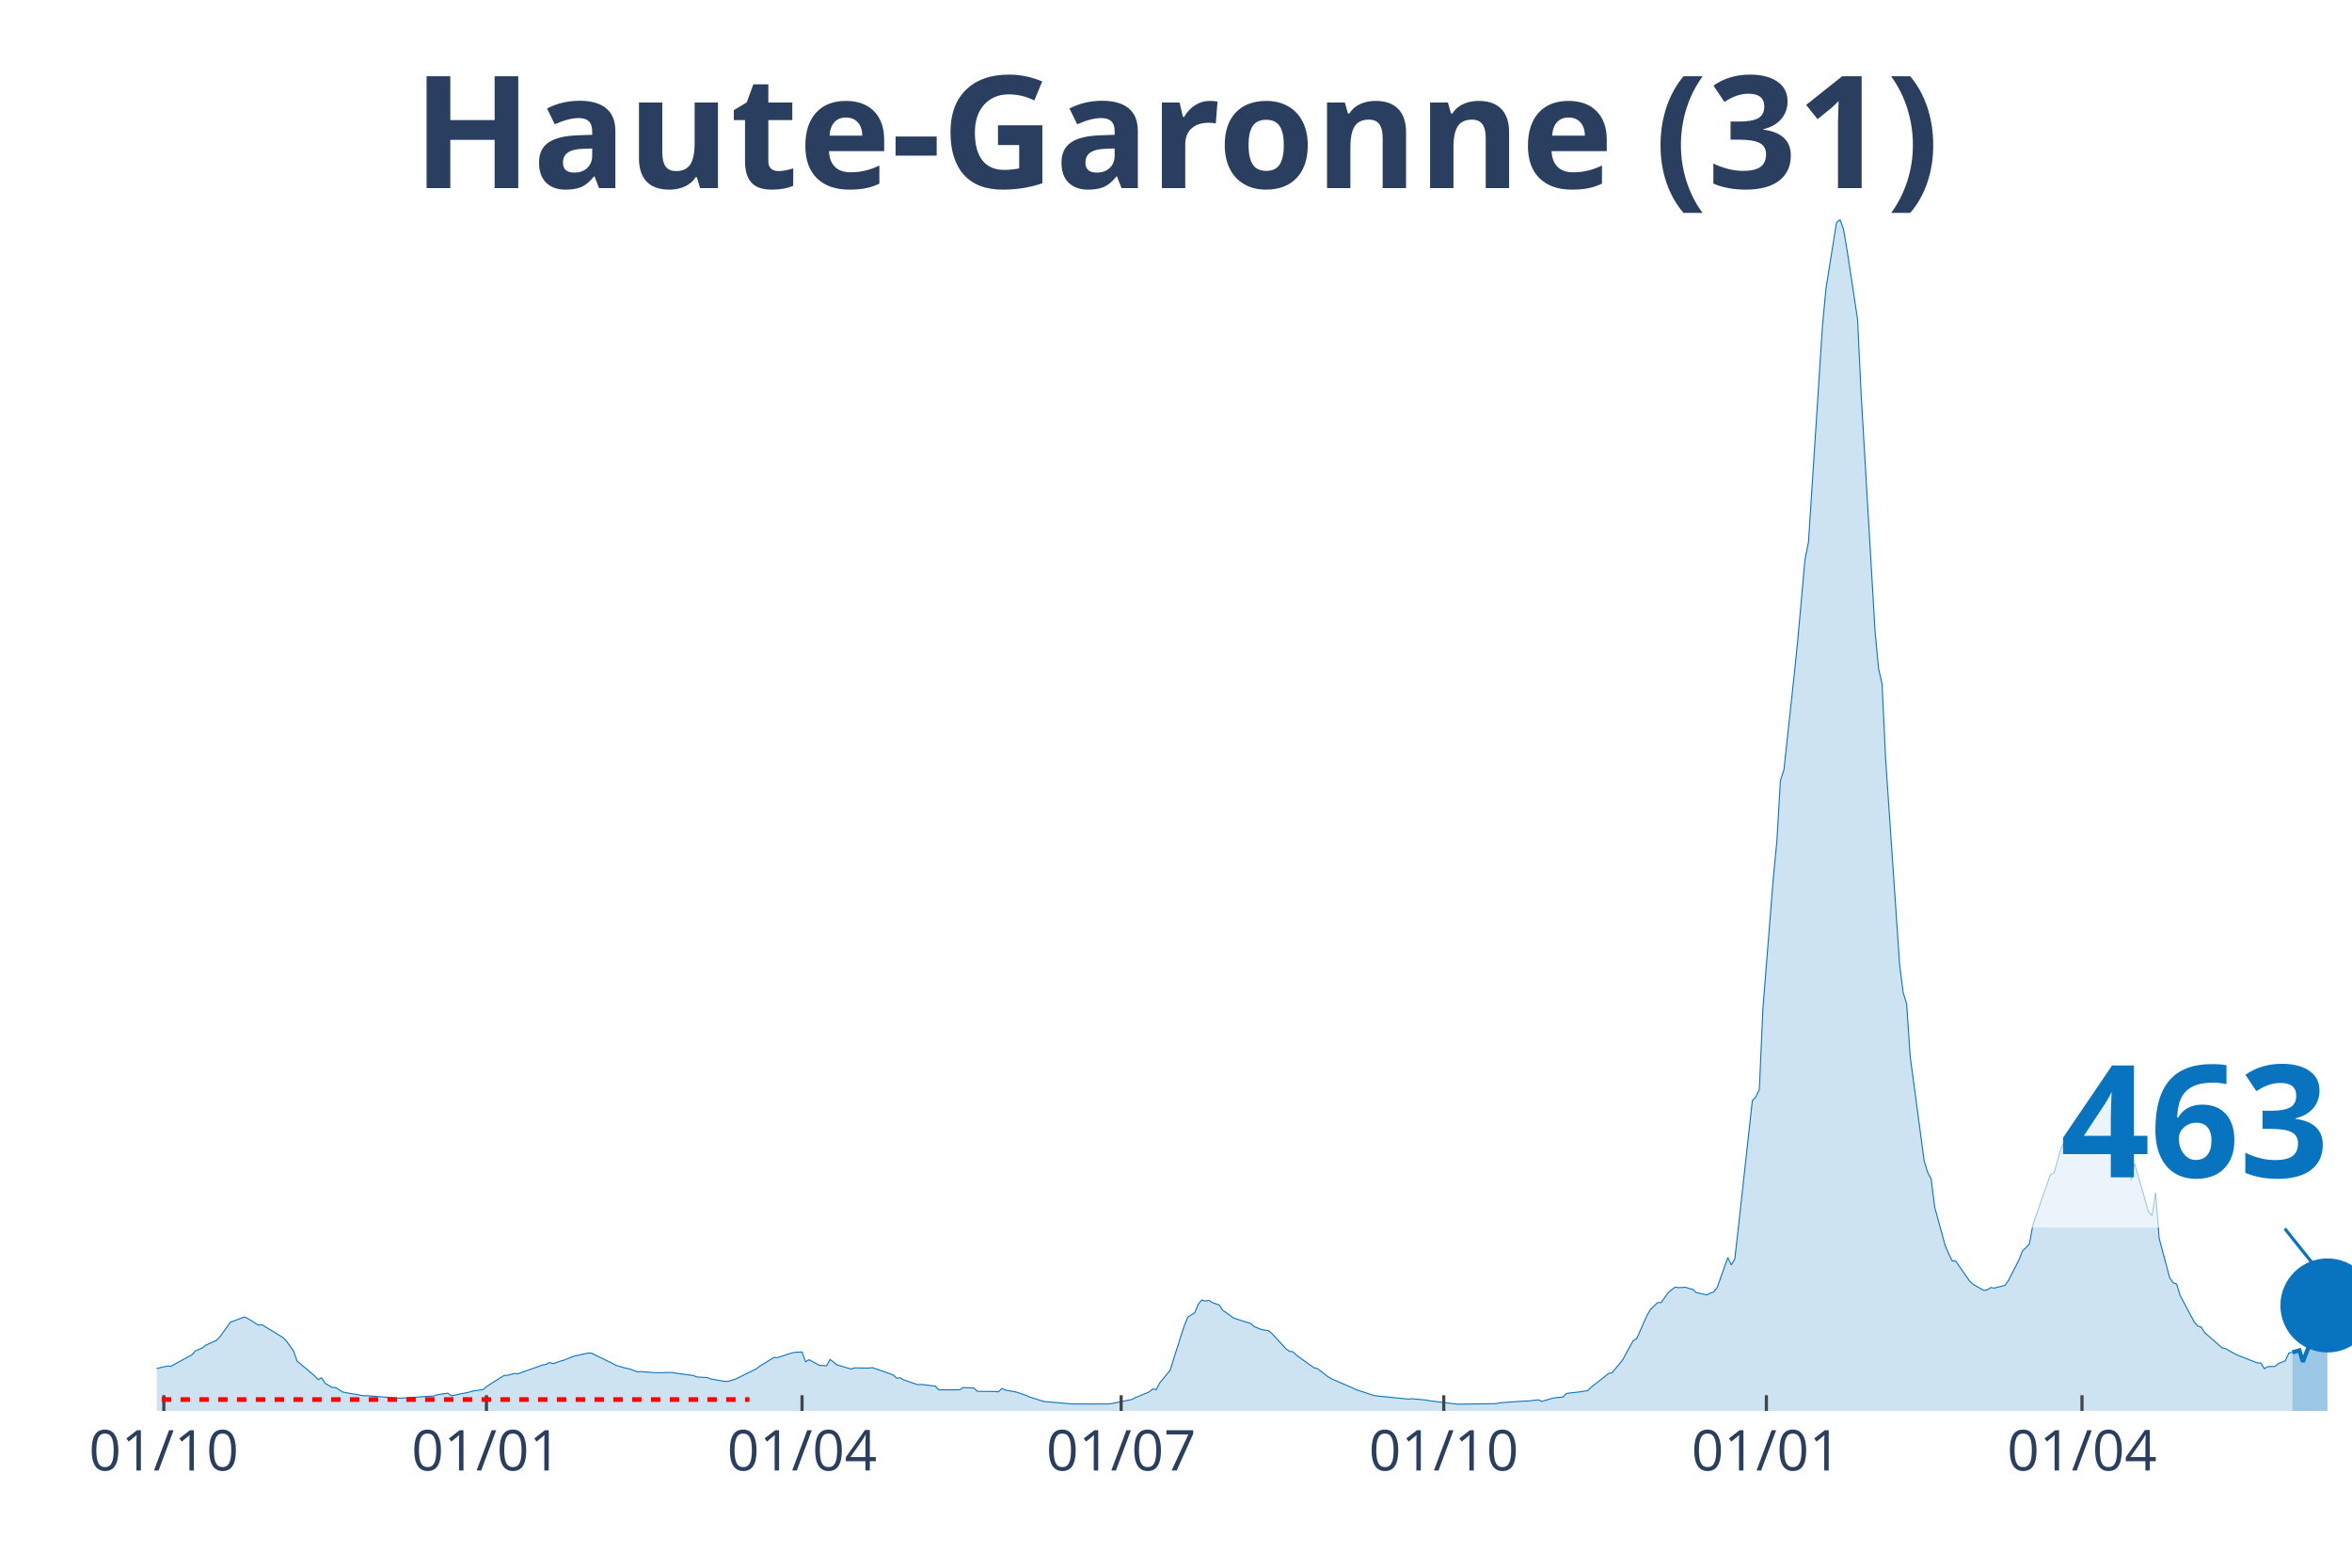
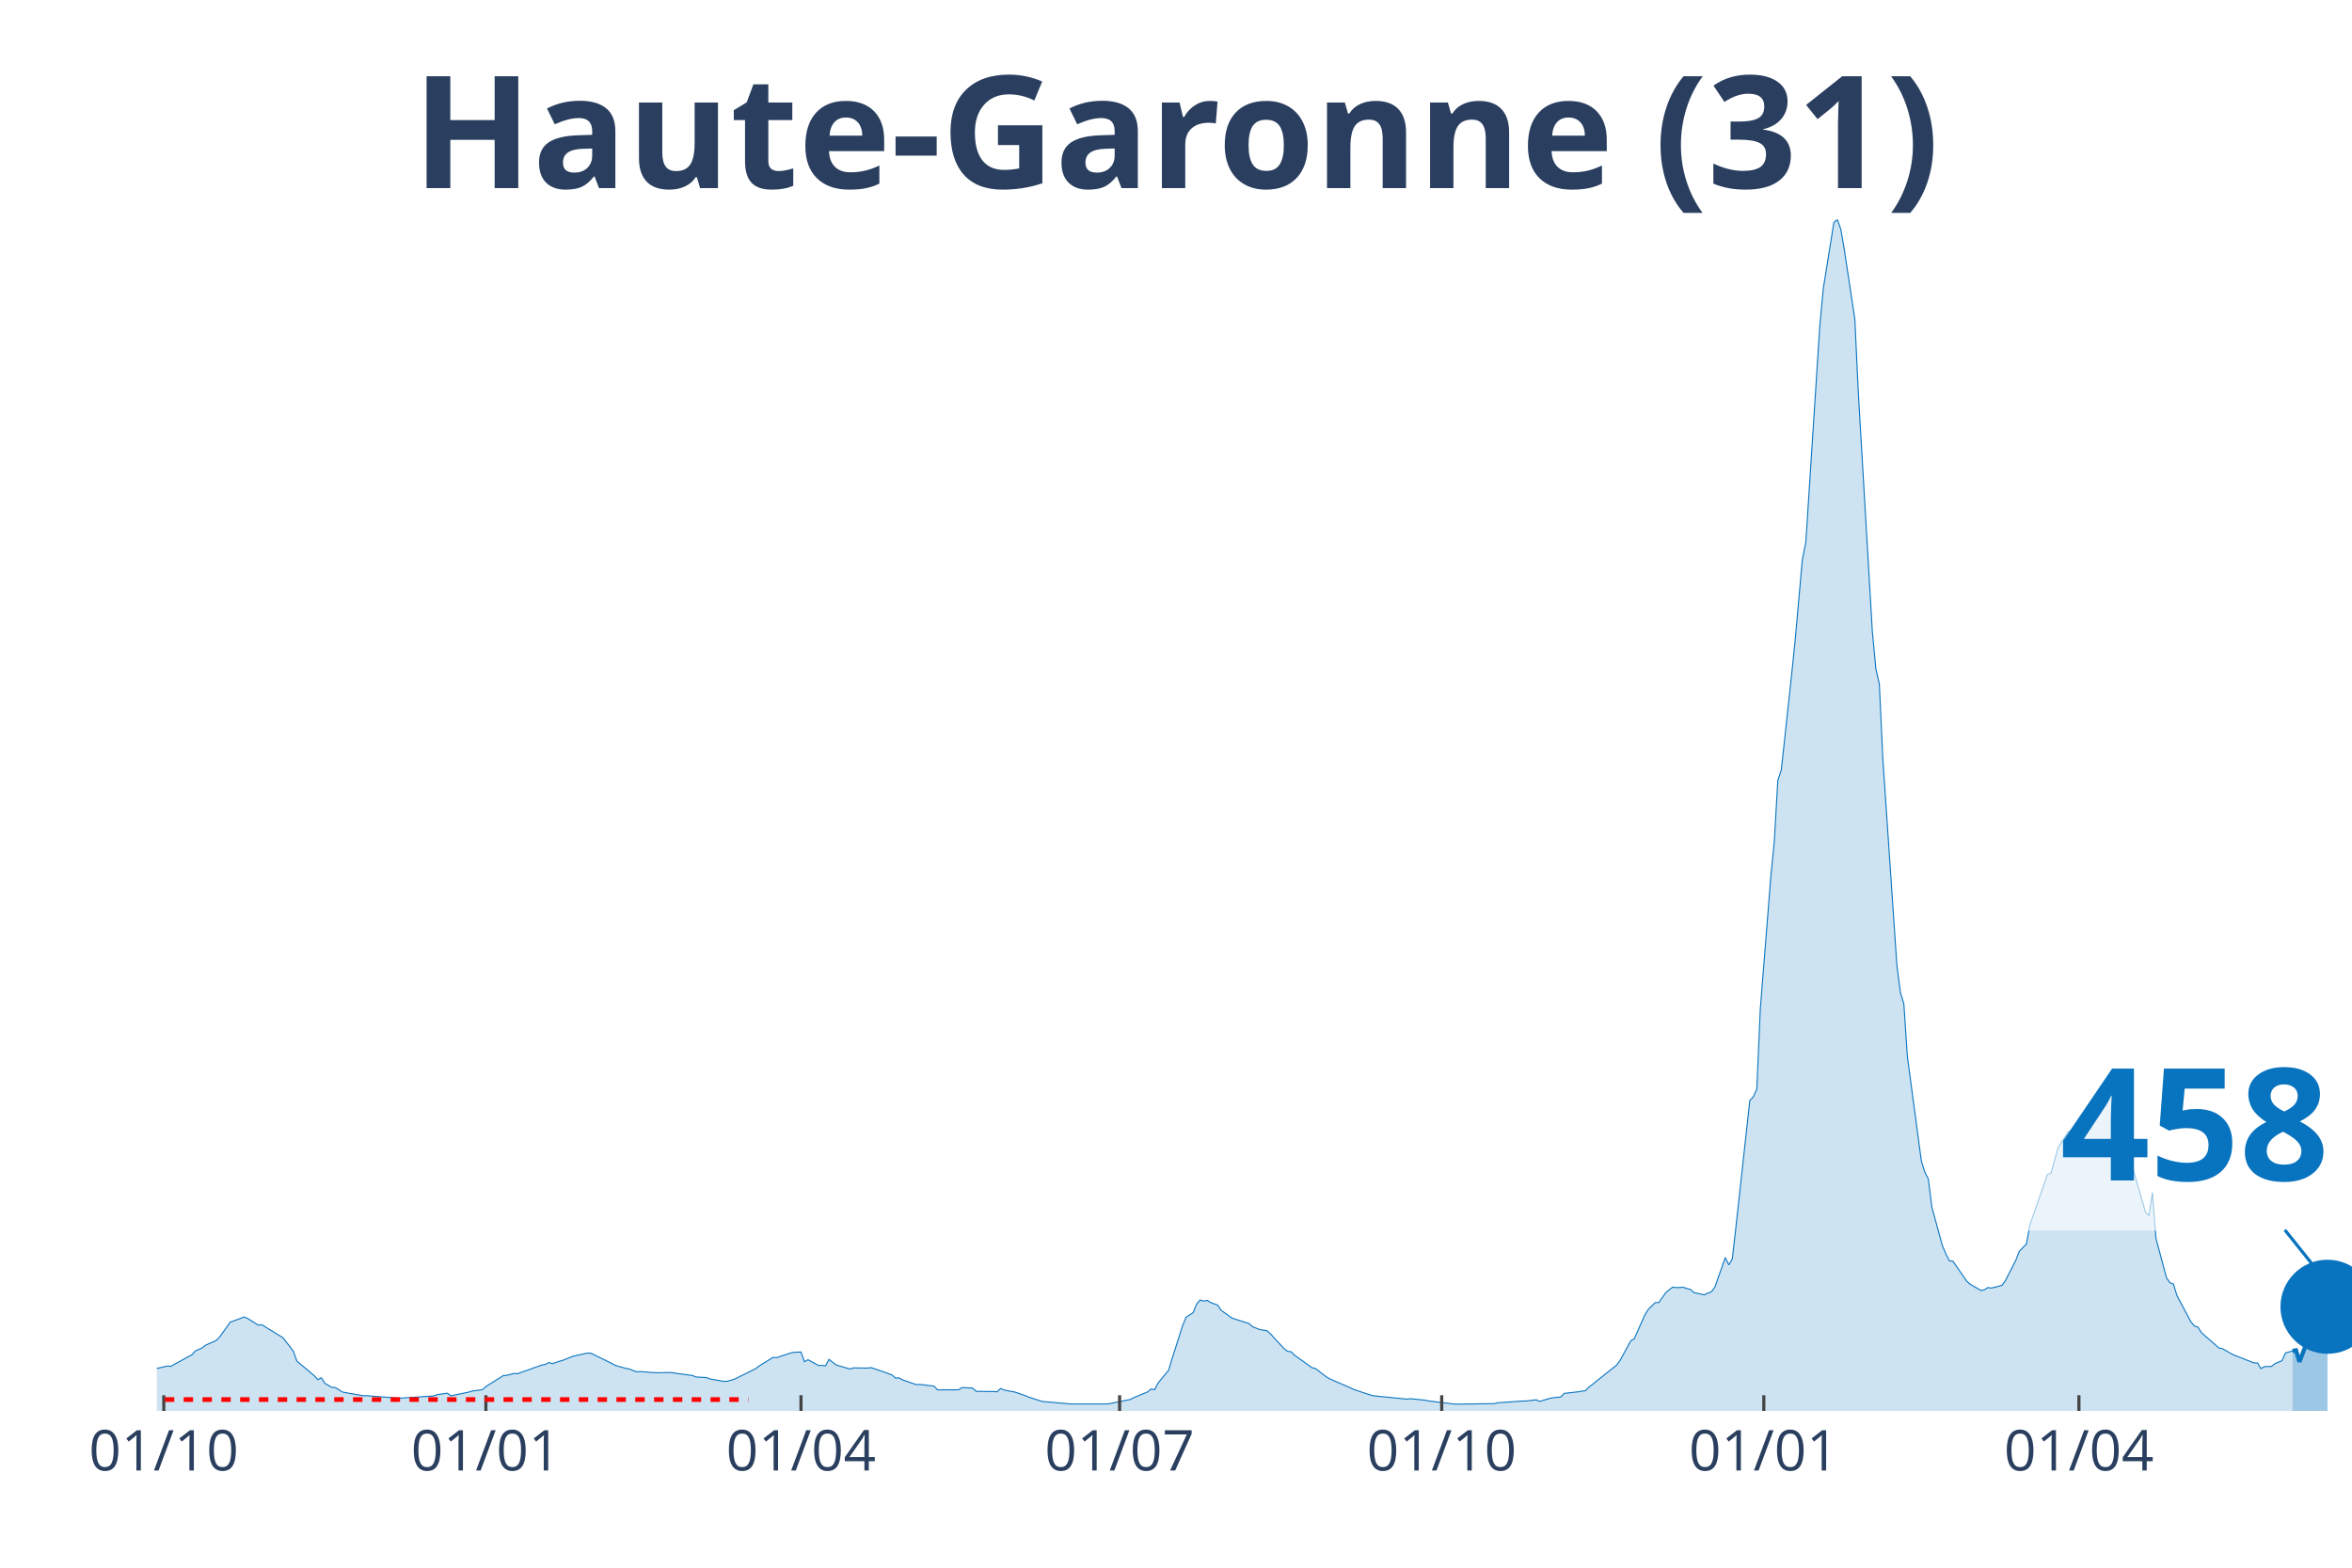
<svg xmlns="http://www.w3.org/2000/svg" class="main-svg" width="1125" height="750" style="" viewBox="0 0 750 500">
  <rect x="0" y="0" width="750" height="500" style="fill: rgb(0, 0, 0); fill-opacity: 0;" />
-   <defs id="defs-845dde">
+   <defs id="defs-847d26">
    <g class="clips">
-       <clipPath id="clip845ddexyplot" class="plotclip">
+       <clipPath id="clip847d26xyplot" class="plotclip">
        <rect width="700" height="380" />
      </clipPath>
-       <clipPath class="axesclip" id="clip845ddex">
+       <clipPath class="axesclip" id="clip847d26x">
        <rect x="50" y="0" width="700" height="500" />
      </clipPath>
-       <clipPath class="axesclip" id="clip845ddey">
+       <clipPath class="axesclip" id="clip847d26y">
        <rect x="0" y="70" width="750" height="380" />
      </clipPath>
-       <clipPath class="axesclip" id="clip845ddexy">
+       <clipPath class="axesclip" id="clip847d26xy">
        <rect x="50" y="70" width="700" height="380" />
      </clipPath>
    </g>
    <g class="gradients" />
  </defs>
  <g class="bglayer">
    <rect class="bg" x="50" y="70" width="700" height="380" style="fill: rgb(0, 0, 0); fill-opacity: 0; stroke-width: 0;" />
  </g>
  <g class="layer-below">
    <g class="imagelayer" />
    <g class="shapelayer" />
  </g>
  <g class="cartesianlayer">
    <g class="subplot xy">
      <g class="layer-subplot">
        <g class="shapelayer" />
        <g class="imagelayer" />
      </g>
      <g class="gridlayer">
        <g class="x">
-           <path class="xgrid crisp" transform="translate(52.24,0)" d="M0,70v380" style="stroke: rgb(255, 255, 255); stroke-opacity: 1; stroke-width: 1px;" />
-           <path class="xgrid crisp" transform="translate(155.11,0)" d="M0,70v380" style="stroke: rgb(255, 255, 255); stroke-opacity: 1; stroke-width: 1px;" />
-           <path class="xgrid crisp" transform="translate(255.75,0)" d="M0,70v380" style="stroke: rgb(255, 255, 255); stroke-opacity: 1; stroke-width: 1px;" />
-           <path class="xgrid crisp" transform="translate(357.51,0)" d="M0,70v380" style="stroke: rgb(255, 255, 255); stroke-opacity: 1; stroke-width: 1px;" />
-           <path class="xgrid crisp" transform="translate(460.38,0)" d="M0,70v380" style="stroke: rgb(255, 255, 255); stroke-opacity: 1; stroke-width: 1px;" />
-           <path class="xgrid crisp" transform="translate(563.26,0)" d="M0,70v380" style="stroke: rgb(255, 255, 255); stroke-opacity: 1; stroke-width: 1px;" />
-           <path class="xgrid crisp" transform="translate(663.9,0)" d="M0,70v380" style="stroke: rgb(255, 255, 255); stroke-opacity: 1; stroke-width: 1px;" />
+           <path class="xgrid crisp" transform="translate(52.23,0)" d="M0,70v380" style="stroke: rgb(255, 255, 255); stroke-opacity: 1; stroke-width: 1px;" />
+           <path class="xgrid crisp" transform="translate(154.94,0)" d="M0,70v380" style="stroke: rgb(255, 255, 255); stroke-opacity: 1; stroke-width: 1px;" />
+           <path class="xgrid crisp" transform="translate(255.42,0)" d="M0,70v380" style="stroke: rgb(255, 255, 255); stroke-opacity: 1; stroke-width: 1px;" />
+           <path class="xgrid crisp" transform="translate(357.02,0)" d="M0,70v380" style="stroke: rgb(255, 255, 255); stroke-opacity: 1; stroke-width: 1px;" />
+           <path class="xgrid crisp" transform="translate(459.73,0)" d="M0,70v380" style="stroke: rgb(255, 255, 255); stroke-opacity: 1; stroke-width: 1px;" />
+           <path class="xgrid crisp" transform="translate(562.44,0)" d="M0,70v380" style="stroke: rgb(255, 255, 255); stroke-opacity: 1; stroke-width: 1px;" />
+           <path class="xgrid crisp" transform="translate(662.92,0)" d="M0,70v380" style="stroke: rgb(255, 255, 255); stroke-opacity: 1; stroke-width: 1px;" />
        </g>
        <g class="y" />
      </g>
      <g class="zerolinelayer" />
      <path class="xlines-below" />
      <path class="ylines-below" />
      <g class="overlines-below" />
      <g class="xaxislayer-below" />
      <g class="yaxislayer-below" />
      <g class="overaxes-below" />
-       <g class="plot" transform="translate(50, 70)" clip-path="url('#clip845ddexyplot')">
+       <g class="plot" transform="translate(50, 70)" clip-path="url('#clip847d26xyplot')">
        <g class="scatterlayer mlayer">
-           <g class="trace scatter tracec308c9" style="stroke-miterlimit: 2;">
+           <g class="trace scatter trace6b7424" style="stroke-miterlimit: 2;">
            <g class="fills">
              <g>
-                 <path class="js-fill" d="M680.99,380L-152.08,380L-152.08,379.67L-115.18,379.77L-114.06,379.72L-63.74,378.03L-62.62,377.88L-44.73,376.02L-43.61,375.85L-33.55,374.67L-32.43,373.55L-26.84,371.07L-25.72,369.92L-19.01,365.99L-17.89,365.2L-14.54,362.31L-13.42,362.04L-10.06,362.4L-8.95,363.49L-6.71,364.4L-5.59,364.5L-2.24,366.54L-1.12,366.71L3.35,365.7L4.47,365.77L11.18,362.11L12.3,360.87L14.54,359.88L15.65,359L19.01,357.51L20.13,356.36L23.48,351.67L24.6,351.28L27.96,350.03L29.07,350.55L32.43,352.65L33.55,352.51L40.26,356.61L41.37,357.74L43.61,360.94L44.73,364.1L50.32,368.79L51.44,370.02L52.56,369.44L53.67,371.19L55.91,372.5L57.03,372.55L59.27,373.96L60.38,374.19L65.97,375.16L67.09,375.14L77.16,375.94L78.27,375.9L88.34,375.23L89.46,374.83L92.81,374.34L93.93,375.18L99.52,374.03L100.64,373.67L103.99,373.23L105.11,372.23L110.7,368.71L111.82,368.64L114.06,368.05L115.18,368.14L123,365.35L124.12,365.16L125.24,364.56L126.36,364.93L128.59,364.15L129.71,363.85L131.95,362.95L133.07,362.52L137.54,361.55L138.66,361.6L145.37,364.88L146.49,365.5L149.84,366.44L150.96,366.64L153.19,367.54L154.31,367.44L158.79,367.8L159.9,367.82L164.38,367.73L165.5,367.96L171.09,368.71L172.2,369.17L175.56,369.36L176.68,369.8L181.15,370.59L182.27,370.54L184.5,369.87L185.62,369.32L191.21,366.56L192.33,365.69L196.81,362.94L197.92,363.01L202.4,361.53L203.51,361.3L205.75,361.21L206.87,364.32L207.99,363.67L209.11,364.28L211.34,365.51L212.46,365.49L213.58,365.61L214.7,363.57L216.93,365.32L218.05,365.66L221.41,366.63L222.52,366.27L227,366.34L228.12,366.18L231.47,367.31L232.59,367.71L234.82,368.53L235.94,369.55L237.06,369.44L238.18,370.11L242.65,371.63L243.77,371.55L248.24,372.09L249.36,373.28L256.07,373.26L257.19,372.54L260.54,372.7L261.66,373.75L267.25,373.82L268.37,373.9L269.49,372.84L270.61,373.35L273.96,373.97L275.08,374.32L277.32,375.09L278.43,375.59L282.91,377.01L284.03,377.09L291.85,377.78L292.97,377.78L303.04,377.78L304.15,377.71L310.86,376.36L311.98,375.79L316.45,373.94L317.57,372.99L318.69,373.22L319.81,371.09L323.16,367L324.28,363.33L327.64,352.8L328.75,350.09L330.99,348.67L332.11,345.9L333.23,344.62L334.35,344.97L335.46,344.72L336.58,345.42L338.82,346.26L339.94,347.91L342.17,349.5L343.29,350.35L348.88,352.15L350,353.15L352.24,354.02L353.35,354.24L354.47,354.37L355.59,355.31L360.06,360.17L361.18,361L362.3,361.13L363.42,362.25L369.01,366.24L370.13,366.5L373.48,369.11L374.6,369.76L381.31,372.67L382.43,373.21L388.02,375.05L389.14,375.23L399.2,376.24L400.32,376.11L404.79,376.54L405.91,376.77L413.74,377.73L414.86,377.85L427.16,377.68L428.27,377.4L436.1,376.85L437.22,376.85L440.58,376.46L441.69,376.96L445.05,375.95L446.17,375.77L448.4,375.56L449.52,374.41L453.99,373.9L455.11,373.69L456.23,373.56L457.35,372.47L462.94,368.08L464.06,367.82L467.41,363.76L468.53,361.66L470.77,357.62L471.88,356.98L475.24,349.44L476.36,347.6L478.59,345.44L479.71,345.44L481.95,342.29L483.07,341.32L484.19,340.52L485.3,340.68L487.54,340.57L488.66,340.97L489.78,341.21L490.89,342.24L494.25,342.99L495.37,342.43L496.49,342.05L497.6,340.57L500.96,331.09L502.08,333.43L503.19,331.55L504.31,321.69L508.79,281.01L509.9,279.81L511.02,277.4L512.14,251.85L515.5,209.71L516.61,198.31L517.73,178.92L518.85,175.55L522.2,144.64L523.32,133.61L525.56,108.55L526.68,102.92L531.15,33.9L532.27,21.96L535.62,1L536.74,0L537.86,3.13L538.98,9.7L542.33,31.82L543.45,55.31L547.92,131.44L549.04,143.29L550.16,148.21L551.28,172.09L555.75,237.69L556.87,246.5L557.99,250.2L559.11,266.91L563.58,300.31L564.7,303.91L565.81,306.06L566.93,315.02L570.29,327.28L571.41,329.89L572.52,332.15L573.64,332.22L578.12,338.68L579.23,339.63L582.59,341.57L583.71,341.39L584.82,340.65L585.94,340.82L589.3,339.96L590.42,338.46L593.77,331.9L594.89,329.03L597.12,326.79L598.24,320.67L603.83,304.57L604.95,304.19L607.19,296.27L608.31,294.25L610.54,290.84L611.66,290.78L615.02,288.73L616.13,287.87L619.49,281.66L620.61,281.61L621.73,278.81L622.84,278.89L623.96,279.07L625.08,280.26L627.32,284.89L628.43,285.34L629.55,306.36L630.67,301.06L635.14,316.57L636.26,317.74L637.38,310.37L638.5,324.92L641.85,337.5L642.97,339.12L644.09,339.53L645.21,343.21L649.68,351.6L650.8,352.93L651.92,353.25L653.04,355.04L658.63,359.93L659.74,360.14L661.98,361.43L663.1,362.05L669.81,364.68L670.93,364.7L672.04,366.52L673.16,365.86L675.4,365.82L676.52,364.9L678.75,363.99L679.87,361.51L680.99,361.32" style="fill: rgb(8, 115, 191); fill-opacity: 0.2; stroke-width: 0;" />
+                 <path class="js-fill" d="M681.02,380L-151.83,380L-151.83,379.67L-114.99,379.77L-113.88,379.72L-63.64,378.03L-62.52,377.88L-44.66,376.02L-43.54,375.85L-33.49,374.67L-32.38,373.55L-26.79,371.07L-25.68,369.92L-18.98,365.99L-17.86,365.2L-14.51,362.31L-13.4,362.04L-10.05,362.4L-8.93,363.49L-6.7,364.4L-5.58,364.5L-2.23,366.54L-1.12,366.71L3.35,365.7L4.47,365.77L11.16,362.11L12.28,360.87L14.51,359.88L15.63,359L18.98,357.51L20.1,356.36L23.44,351.67L24.56,351.28L27.91,350.03L29.03,350.55L32.38,352.65L33.49,352.51L39.07,355.94L40.19,356.61L43.54,360.94L44.66,364.1L50.24,368.79L51.36,370.02L52.47,369.44L53.59,371.19L55.82,372.5L56.94,372.55L59.17,373.96L60.29,374.19L65.87,375.16L66.99,375.14L77.03,375.94L78.15,375.9L88.2,375.23L89.31,374.83L92.66,374.34L93.78,375.18L99.36,374.03L100.48,373.67L103.83,373.23L104.94,372.23L110.53,368.71L111.64,368.64L113.88,368.05L114.99,368.14L122.81,365.35L123.92,365.16L125.04,364.56L126.16,364.93L128.39,364.15L129.51,363.85L131.74,362.95L132.85,362.52L137.32,361.55L138.44,361.6L145.14,364.88L146.25,365.5L149.6,366.44L150.72,366.64L152.95,367.54L154.07,367.44L158.53,367.8L159.65,367.82L164.11,367.73L165.23,367.96L170.81,368.71L171.93,369.17L175.28,369.36L176.4,369.8L180.86,370.59L181.98,370.54L184.21,369.87L185.33,369.32L190.91,366.56L192.03,365.69L196.49,362.94L197.61,363.01L202.07,361.53L203.19,361.3L205.42,361.21L206.54,364.32L207.66,363.67L208.77,364.28L211,365.51L212.12,365.49L213.24,365.61L214.35,363.57L216.59,365.32L217.7,365.66L221.05,366.63L222.17,366.27L226.63,366.34L227.75,366.18L231.1,367.31L232.22,367.71L234.45,368.53L235.57,369.55L236.68,369.44L237.8,370.11L242.26,371.63L243.38,371.55L247.85,372.09L248.96,373.28L255.66,373.26L256.78,372.54L260.13,372.7L261.24,373.75L266.83,373.82L267.94,373.9L269.06,372.84L270.18,373.35L273.52,373.97L274.64,374.32L276.87,375.09L277.99,375.59L282.46,377.01L283.57,377.09L291.39,377.78L292.5,377.78L302.55,377.78L303.67,377.71L310.37,376.36L311.48,375.79L315.95,373.94L317.07,372.99L318.18,373.22L319.3,371.09L322.65,367L323.76,363.33L327.11,352.8L328.23,350.09L330.46,348.67L331.58,345.9L332.7,344.62L333.81,344.97L334.93,344.72L336.04,345.42L338.28,346.26L339.39,347.91L341.63,349.5L342.74,350.35L348.33,352.15L349.44,353.15L351.67,354.02L352.79,354.24L353.91,354.37L355.02,355.31L359.49,360.17L360.61,361L361.72,361.13L362.84,362.25L368.42,366.24L369.54,366.5L372.89,369.11L374,369.76L380.7,372.67L381.82,373.21L387.4,375.05L388.52,375.23L398.56,376.24L399.68,376.11L404.15,376.54L405.26,376.77L413.08,377.73L414.19,377.85L426.48,377.68L427.59,377.4L435.41,376.85L436.52,376.85L439.87,376.46L440.99,376.96L444.34,375.95L445.45,375.77L447.69,375.56L448.8,374.41L453.27,373.9L454.39,373.69L455.5,373.56L456.62,372.47L465.55,365.35L466.67,363.76L470.02,357.62L471.13,356.98L474.48,349.44L475.6,347.6L477.83,345.44L478.95,345.44L481.18,342.29L482.3,341.32L483.41,340.52L484.53,340.68L486.76,340.57L487.88,340.97L489,341.21L490.11,342.24L493.46,342.99L494.58,342.43L495.69,342.05L496.81,340.57L500.16,331.09L501.28,333.43L502.39,331.55L503.51,321.69L507.97,281.01L509.09,279.81L510.21,277.4L511.32,251.85L514.67,209.71L515.79,198.31L516.91,178.92L518.02,175.55L521.37,144.64L522.49,133.61L524.72,108.55L525.84,102.92L530.3,33.9L531.42,21.96L534.77,1L535.89,0L537,3.13L538.12,9.7L541.47,31.82L542.58,55.31L547.05,131.44L548.17,143.29L549.28,148.21L550.4,172.09L554.86,237.69L555.98,246.5L557.1,250.2L558.21,266.91L562.68,300.31L563.8,303.91L564.91,306.06L566.03,315.02L569.38,327.28L570.49,329.89L571.61,332.15L572.73,332.22L577.19,338.68L578.31,339.63L581.66,341.57L582.78,341.39L583.89,340.65L585.01,340.82L588.36,339.96L589.47,338.46L592.82,331.9L593.94,329.03L596.17,326.79L597.29,320.67L602.87,304.57L603.99,304.19L606.22,296.27L607.34,294.25L609.57,290.84L610.69,290.78L614.04,288.73L615.15,287.87L618.5,281.66L619.62,281.61L620.73,278.81L621.85,278.89L622.97,279.07L624.08,280.26L626.32,284.89L627.43,285.34L628.55,306.36L629.67,301.06L634.13,316.57L635.25,317.74L636.36,310.37L637.48,324.92L640.83,337.5L641.95,339.12L643.06,339.53L644.18,343.21L648.64,351.6L649.76,352.93L650.88,353.25L651.99,355.04L657.58,359.93L658.69,360.14L660.93,361.43L662.04,362.05L668.74,364.68L669.86,364.7L670.97,366.52L672.09,365.86L674.32,365.82L675.44,364.9L677.67,363.99L678.79,361.51L681.02,360.88" style="fill: rgb(8, 115, 191); fill-opacity: 0.2; stroke-width: 0;" />
              </g>
            </g>
            <g class="errorbars" />
            <g class="lines">
-               <path class="js-line" d="M-152.08,379.67L-115.18,379.77L-114.06,379.72L-63.74,378.03L-62.62,377.88L-44.73,376.02L-43.61,375.85L-33.55,374.67L-32.43,373.55L-26.84,371.07L-25.72,369.92L-19.01,365.99L-17.89,365.2L-14.54,362.31L-13.42,362.04L-10.06,362.4L-8.95,363.49L-6.71,364.4L-5.59,364.5L-2.24,366.54L-1.12,366.71L3.35,365.7L4.47,365.77L11.18,362.11L12.3,360.87L14.54,359.88L15.65,359L19.01,357.51L20.13,356.36L23.48,351.67L24.6,351.28L27.96,350.03L29.07,350.55L32.43,352.65L33.55,352.51L40.26,356.61L41.37,357.74L43.61,360.94L44.73,364.1L50.32,368.79L51.44,370.02L52.56,369.44L53.67,371.19L55.91,372.5L57.03,372.55L59.27,373.96L60.38,374.19L65.97,375.16L67.09,375.14L77.16,375.94L78.27,375.9L88.34,375.23L89.46,374.83L92.81,374.34L93.93,375.18L99.52,374.03L100.64,373.67L103.99,373.23L105.11,372.23L110.7,368.71L111.82,368.64L114.06,368.05L115.18,368.14L123,365.35L124.12,365.16L125.24,364.56L126.36,364.93L128.59,364.15L129.71,363.85L131.95,362.95L133.07,362.52L137.54,361.55L138.66,361.6L145.37,364.88L146.49,365.5L149.84,366.44L150.96,366.64L153.19,367.54L154.31,367.44L158.79,367.8L159.9,367.82L164.38,367.73L165.5,367.96L171.09,368.71L172.2,369.17L175.56,369.36L176.68,369.8L181.15,370.59L182.27,370.54L184.5,369.87L185.62,369.32L191.21,366.56L192.33,365.69L196.81,362.94L197.92,363.01L202.4,361.53L203.51,361.3L205.75,361.21L206.87,364.32L207.99,363.67L209.11,364.28L211.34,365.51L212.46,365.49L213.58,365.61L214.7,363.57L216.93,365.32L218.05,365.66L221.41,366.63L222.52,366.27L227,366.34L228.12,366.18L231.47,367.31L232.59,367.71L234.82,368.53L235.94,369.55L237.06,369.44L238.18,370.11L242.65,371.63L243.77,371.55L248.24,372.09L249.36,373.28L256.07,373.26L257.19,372.54L260.54,372.7L261.66,373.75L267.25,373.82L268.37,373.9L269.49,372.84L270.61,373.35L273.96,373.97L275.08,374.32L277.32,375.09L278.43,375.59L282.91,377.01L284.03,377.09L291.85,377.78L292.97,377.78L303.04,377.78L304.15,377.71L310.86,376.36L311.98,375.79L316.45,373.94L317.57,372.99L318.69,373.22L319.81,371.09L323.16,367L324.28,363.33L327.64,352.8L328.75,350.09L330.99,348.67L332.11,345.9L333.23,344.62L334.35,344.97L335.46,344.72L336.58,345.42L338.82,346.26L339.94,347.91L342.17,349.5L343.29,350.35L348.88,352.15L350,353.15L352.24,354.02L353.35,354.24L354.47,354.37L355.59,355.31L360.06,360.17L361.18,361L362.3,361.13L363.42,362.25L369.01,366.24L370.13,366.5L373.48,369.11L374.6,369.76L381.31,372.67L382.43,373.21L388.02,375.05L389.14,375.23L399.2,376.24L400.32,376.11L404.79,376.54L405.91,376.77L413.74,377.73L414.86,377.85L427.16,377.68L428.27,377.4L436.1,376.85L437.22,376.85L440.58,376.46L441.69,376.96L445.05,375.95L446.17,375.77L448.4,375.56L449.52,374.41L453.99,373.9L455.11,373.69L456.23,373.56L457.35,372.47L462.94,368.08L464.06,367.82L467.41,363.76L468.53,361.66L470.77,357.62L471.88,356.98L475.24,349.44L476.36,347.6L478.59,345.44L479.71,345.44L481.95,342.29L483.07,341.32L484.19,340.52L485.3,340.68L487.54,340.57L488.66,340.97L489.78,341.21L490.89,342.24L494.25,342.99L495.37,342.43L496.49,342.05L497.6,340.57L500.96,331.09L502.08,333.43L503.19,331.55L504.31,321.69L508.79,281.01L509.9,279.81L511.02,277.4L512.14,251.85L515.5,209.71L516.61,198.31L517.73,178.92L518.85,175.55L522.2,144.64L523.32,133.61L525.56,108.55L526.68,102.92L531.15,33.9L532.27,21.96L535.62,1L536.74,0L537.86,3.13L538.98,9.7L542.33,31.82L543.45,55.31L547.92,131.44L549.04,143.29L550.16,148.21L551.28,172.09L555.75,237.69L556.87,246.5L557.99,250.2L559.11,266.91L563.58,300.31L564.7,303.91L565.81,306.06L566.93,315.02L570.29,327.28L571.41,329.89L572.52,332.15L573.64,332.22L578.12,338.68L579.23,339.63L582.59,341.57L583.71,341.39L584.82,340.65L585.94,340.82L589.3,339.96L590.42,338.46L593.77,331.9L594.89,329.03L597.12,326.79L598.24,320.67L603.83,304.57L604.95,304.19L607.19,296.27L608.31,294.25L610.54,290.84L611.66,290.78L615.02,288.73L616.13,287.87L619.49,281.66L620.61,281.61L621.73,278.81L622.84,278.89L623.96,279.07L625.08,280.26L627.32,284.89L628.43,285.34L629.55,306.36L630.67,301.06L635.14,316.57L636.26,317.74L637.38,310.37L638.5,324.92L641.85,337.5L642.97,339.12L644.09,339.53L645.21,343.21L649.68,351.6L650.8,352.93L651.92,353.25L653.04,355.04L658.63,359.93L659.74,360.14L661.98,361.43L663.1,362.05L669.81,364.68L670.93,364.7L672.04,366.52L673.16,365.86L675.4,365.82L676.52,364.9L678.75,363.99L679.87,361.51L680.99,361.32" style="vector-effect: non-scaling-stroke; fill: none; stroke: rgb(8, 115, 191); stroke-opacity: 1; stroke-width: 0.5px; opacity: 1;" />
+               <path class="js-line" d="M-151.83,379.67L-114.99,379.77L-113.88,379.72L-63.64,378.03L-62.52,377.88L-44.66,376.02L-43.54,375.85L-33.49,374.67L-32.38,373.55L-26.79,371.07L-25.68,369.92L-18.98,365.99L-17.86,365.2L-14.51,362.31L-13.4,362.04L-10.05,362.4L-8.93,363.49L-6.7,364.4L-5.58,364.5L-2.23,366.54L-1.12,366.71L3.35,365.7L4.47,365.77L11.16,362.11L12.28,360.87L14.51,359.88L15.63,359L18.98,357.51L20.1,356.36L23.44,351.67L24.56,351.28L27.91,350.03L29.03,350.55L32.38,352.65L33.49,352.51L39.07,355.94L40.19,356.61L43.54,360.94L44.66,364.1L50.24,368.79L51.36,370.02L52.47,369.44L53.59,371.19L55.82,372.5L56.94,372.55L59.17,373.96L60.29,374.19L65.87,375.16L66.99,375.14L77.03,375.94L78.15,375.9L88.2,375.23L89.31,374.83L92.66,374.34L93.78,375.18L99.36,374.03L100.48,373.67L103.83,373.23L104.94,372.23L110.53,368.71L111.64,368.64L113.88,368.05L114.99,368.14L122.81,365.35L123.92,365.16L125.04,364.56L126.16,364.93L128.39,364.15L129.51,363.85L131.74,362.95L132.85,362.52L137.32,361.55L138.44,361.6L145.14,364.88L146.25,365.5L149.6,366.44L150.72,366.64L152.95,367.54L154.07,367.44L158.53,367.8L159.65,367.82L164.11,367.73L165.23,367.96L170.81,368.71L171.93,369.17L175.28,369.36L176.4,369.8L180.86,370.59L181.98,370.54L184.21,369.87L185.33,369.32L190.91,366.56L192.03,365.69L196.49,362.94L197.61,363.01L202.07,361.53L203.19,361.3L205.42,361.21L206.54,364.32L207.66,363.67L208.77,364.28L211,365.51L212.12,365.49L213.24,365.61L214.35,363.57L216.59,365.32L217.7,365.66L221.05,366.63L222.17,366.27L226.63,366.34L227.75,366.18L231.1,367.31L232.22,367.71L234.45,368.53L235.57,369.55L236.68,369.44L237.8,370.11L242.26,371.63L243.38,371.55L247.85,372.09L248.96,373.28L255.66,373.26L256.78,372.54L260.13,372.7L261.24,373.75L266.83,373.82L267.94,373.9L269.06,372.84L270.18,373.35L273.52,373.97L274.64,374.32L276.87,375.09L277.99,375.59L282.46,377.01L283.57,377.09L291.39,377.78L292.5,377.78L302.55,377.78L303.67,377.71L310.37,376.36L311.48,375.79L315.95,373.94L317.07,372.99L318.18,373.22L319.3,371.09L322.65,367L323.76,363.33L327.11,352.8L328.23,350.09L330.46,348.67L331.58,345.9L332.7,344.62L333.81,344.97L334.93,344.72L336.04,345.42L338.28,346.26L339.39,347.91L341.63,349.5L342.74,350.35L348.33,352.15L349.44,353.15L351.67,354.02L352.79,354.24L353.91,354.37L355.02,355.31L359.49,360.17L360.61,361L361.72,361.13L362.84,362.25L368.42,366.24L369.54,366.5L372.89,369.11L374,369.76L380.7,372.67L381.82,373.21L387.4,375.05L388.52,375.23L398.56,376.24L399.68,376.11L404.15,376.54L405.26,376.77L413.08,377.73L414.19,377.85L426.48,377.68L427.59,377.4L435.41,376.85L436.52,376.85L439.87,376.46L440.99,376.96L444.34,375.95L445.45,375.77L447.69,375.56L448.8,374.41L453.27,373.9L454.39,373.69L455.5,373.56L456.62,372.47L465.55,365.35L466.67,363.76L470.02,357.62L471.13,356.98L474.48,349.44L475.6,347.6L477.83,345.44L478.95,345.44L481.18,342.29L482.3,341.32L483.41,340.52L484.53,340.68L486.76,340.57L487.88,340.97L489,341.21L490.11,342.24L493.46,342.99L494.58,342.43L495.69,342.05L496.81,340.57L500.16,331.09L501.28,333.43L502.39,331.55L503.51,321.69L507.97,281.01L509.09,279.81L510.21,277.4L511.32,251.85L514.67,209.71L515.79,198.31L516.91,178.92L518.02,175.55L521.37,144.64L522.49,133.61L524.72,108.55L525.84,102.92L530.3,33.9L531.42,21.96L534.77,1L535.89,0L537,3.13L538.12,9.7L541.47,31.82L542.58,55.31L547.05,131.44L548.17,143.29L549.28,148.21L550.4,172.09L554.86,237.69L555.98,246.5L557.1,250.2L558.21,266.91L562.68,300.31L563.8,303.91L564.91,306.06L566.03,315.02L569.38,327.28L570.49,329.89L571.61,332.15L572.73,332.22L577.19,338.68L578.31,339.63L581.66,341.57L582.78,341.39L583.89,340.65L585.01,340.82L588.36,339.96L589.47,338.46L592.82,331.9L593.94,329.03L596.17,326.79L597.29,320.67L602.87,304.57L603.99,304.19L606.22,296.27L607.34,294.25L609.57,290.84L610.69,290.78L614.04,288.73L615.15,287.87L618.5,281.66L619.62,281.61L620.73,278.81L621.85,278.89L622.97,279.07L624.08,280.26L626.32,284.89L627.43,285.34L628.55,306.36L629.67,301.06L634.13,316.57L635.25,317.74L636.36,310.37L637.48,324.92L640.83,337.5L641.95,339.12L643.06,339.53L644.18,343.21L648.64,351.6L649.76,352.93L650.88,353.25L651.99,355.04L657.58,359.93L658.69,360.14L660.93,361.43L662.04,362.05L668.74,364.68L669.86,364.7L670.97,366.52L672.09,365.86L674.32,365.82L675.44,364.9L677.67,363.99L678.79,361.51L681.02,360.88" style="vector-effect: non-scaling-stroke; fill: none; stroke: rgb(8, 115, 191); stroke-opacity: 1; stroke-width: 0.5px; opacity: 1;" />
            </g>
            <g class="points" />
            <g class="text" />
          </g>
-           <g class="trace scatter tracec60b55" style="stroke-miterlimit: 2;">
+           <g class="trace scatter trace909d6a" style="stroke-miterlimit: 2;">
            <g class="fills">
              <g>
-                 <path class="js-fill" d="M692.17,380L680.99,380L680.99,361.32L683.23,360.68L684.35,364.33L686.58,358.45L687.7,356.96L691.05,354.27L692.17,346.36" style="fill: rgb(8, 115, 191); fill-opacity: 0.4; stroke-width: 0;" />
+                 <path class="js-fill" d="M692.19,380L681.02,380L681.02,360.88L682.14,360.67L683.25,364.32L685.49,358.44L686.6,356.94L689.95,354.26L691.07,346.34L692.19,346.78" style="fill: rgb(8, 115, 191); fill-opacity: 0.4; stroke-width: 0;" />
              </g>
            </g>
            <g class="errorbars" />
            <g class="lines">
-               <path class="js-line" d="M680.99,361.32L683.23,360.68L684.35,364.33L686.58,358.45L687.7,356.96L691.05,354.27L692.17,346.36" style="vector-effect: non-scaling-stroke; fill: none; stroke: rgb(8, 115, 191); stroke-opacity: 1; stroke-width: 2px; opacity: 1;" />
+               <path class="js-line" d="M681.02,360.88L682.14,360.67L683.25,364.32L685.49,358.44L686.6,356.94L689.95,354.26L691.07,346.34L692.19,346.78" style="vector-effect: non-scaling-stroke; fill: none; stroke: rgb(8, 115, 191); stroke-opacity: 1; stroke-width: 2px; opacity: 1;" />
            </g>
            <g class="points" />
            <g class="text" />
          </g>
-           <g class="trace scatter traceacd6cd" style="stroke-miterlimit: 2; opacity: 1;">
+           <g class="trace scatter traceb4c008" style="stroke-miterlimit: 2; opacity: 1;">
            <g class="fills" />
            <g class="errorbars" />
            <g class="lines" />
            <g class="points">
-               <path class="point" transform="translate(692.17,346.36)" d="M15,0A15,15 0 1,1 0,-15A15,15 0 0,1 15,0Z" style="opacity: 1; stroke-width: 0px; fill: rgb(8, 115, 191); fill-opacity: 1;" />
+               <path class="point" transform="translate(692.19,346.78)" d="M15,0A15,15 0 1,1 0,-15A15,15 0 0,1 15,0Z" style="opacity: 1; stroke-width: 0px; fill: rgb(8, 115, 191); fill-opacity: 1;" />
            </g>
            <g class="text" />
          </g>
        </g>
      </g>
      <g class="overplot" />
      <path class="xlines-above crisp" style="fill: none; stroke-width: 1px; stroke: rgb(0, 0, 0); stroke-opacity: 0;" d="" />
      <path class="ylines-above crisp" style="fill: none;" d="M0,0" />
      <g class="overlines-above" />
      <g class="xaxislayer-above">
-         <path class="xtick ticks crisp" d="M0,450v-5" transform="translate(52.24,0)" style="stroke: rgb(68, 68, 68); stroke-opacity: 1; stroke-width: 1px;" />
-         <path class="xtick ticks crisp" d="M0,450v-5" transform="translate(155.11,0)" style="stroke: rgb(68, 68, 68); stroke-opacity: 1; stroke-width: 1px;" />
-         <path class="xtick ticks crisp" d="M0,450v-5" transform="translate(255.75,0)" style="stroke: rgb(68, 68, 68); stroke-opacity: 1; stroke-width: 1px;" />
-         <path class="xtick ticks crisp" d="M0,450v-5" transform="translate(357.51,0)" style="stroke: rgb(68, 68, 68); stroke-opacity: 1; stroke-width: 1px;" />
-         <path class="xtick ticks crisp" d="M0,450v-5" transform="translate(460.38,0)" style="stroke: rgb(68, 68, 68); stroke-opacity: 1; stroke-width: 1px;" />
-         <path class="xtick ticks crisp" d="M0,450v-5" transform="translate(563.26,0)" style="stroke: rgb(68, 68, 68); stroke-opacity: 1; stroke-width: 1px;" />
-         <path class="xtick ticks crisp" d="M0,450v-5" transform="translate(663.9,0)" style="stroke: rgb(68, 68, 68); stroke-opacity: 1; stroke-width: 1px;" />
+         <path class="xtick ticks crisp" d="M0,450v-5" transform="translate(52.23,0)" style="stroke: rgb(68, 68, 68); stroke-opacity: 1; stroke-width: 1px;" />
+         <path class="xtick ticks crisp" d="M0,450v-5" transform="translate(154.94,0)" style="stroke: rgb(68, 68, 68); stroke-opacity: 1; stroke-width: 1px;" />
+         <path class="xtick ticks crisp" d="M0,450v-5" transform="translate(255.42,0)" style="stroke: rgb(68, 68, 68); stroke-opacity: 1; stroke-width: 1px;" />
+         <path class="xtick ticks crisp" d="M0,450v-5" transform="translate(357.02,0)" style="stroke: rgb(68, 68, 68); stroke-opacity: 1; stroke-width: 1px;" />
+         <path class="xtick ticks crisp" d="M0,450v-5" transform="translate(459.73,0)" style="stroke: rgb(68, 68, 68); stroke-opacity: 1; stroke-width: 1px;" />
+         <path class="xtick ticks crisp" d="M0,450v-5" transform="translate(562.44,0)" style="stroke: rgb(68, 68, 68); stroke-opacity: 1; stroke-width: 1px;" />
+         <path class="xtick ticks crisp" d="M0,450v-5" transform="translate(662.92,0)" style="stroke: rgb(68, 68, 68); stroke-opacity: 1; stroke-width: 1px;" />
        <g class="xtick">
-           <text text-anchor="middle" x="0" y="469" transform="translate(52.24,0)" style="font-family: 'Open Sans', verdana, arial, sans-serif; font-size: 18px; fill: rgb(42, 63, 95); fill-opacity: 1; white-space: pre;">01/10</text>
+           <text text-anchor="middle" x="0" y="469" transform="translate(52.23,0)" style="font-family: 'Open Sans', verdana, arial, sans-serif; font-size: 18px; fill: rgb(42, 63, 95); fill-opacity: 1; white-space: pre;">01/10</text>
        </g>
        <g class="xtick">
-           <text text-anchor="middle" x="0" y="469" transform="translate(155.11,0)" style="font-family: 'Open Sans', verdana, arial, sans-serif; font-size: 18px; fill: rgb(42, 63, 95); fill-opacity: 1; white-space: pre;">01/01</text>
+           <text text-anchor="middle" x="0" y="469" transform="translate(154.94,0)" style="font-family: 'Open Sans', verdana, arial, sans-serif; font-size: 18px; fill: rgb(42, 63, 95); fill-opacity: 1; white-space: pre;">01/01</text>
        </g>
        <g class="xtick">
-           <text text-anchor="middle" x="0" y="469" transform="translate(255.75,0)" style="font-family: 'Open Sans', verdana, arial, sans-serif; font-size: 18px; fill: rgb(42, 63, 95); fill-opacity: 1; white-space: pre;">01/04</text>
+           <text text-anchor="middle" x="0" y="469" transform="translate(255.42,0)" style="font-family: 'Open Sans', verdana, arial, sans-serif; font-size: 18px; fill: rgb(42, 63, 95); fill-opacity: 1; white-space: pre;">01/04</text>
        </g>
        <g class="xtick">
-           <text text-anchor="middle" x="0" y="469" transform="translate(357.51,0)" style="font-family: 'Open Sans', verdana, arial, sans-serif; font-size: 18px; fill: rgb(42, 63, 95); fill-opacity: 1; white-space: pre;">01/07</text>
+           <text text-anchor="middle" x="0" y="469" transform="translate(357.02,0)" style="font-family: 'Open Sans', verdana, arial, sans-serif; font-size: 18px; fill: rgb(42, 63, 95); fill-opacity: 1; white-space: pre;">01/07</text>
        </g>
        <g class="xtick">
-           <text text-anchor="middle" x="0" y="469" transform="translate(460.38,0)" style="font-family: 'Open Sans', verdana, arial, sans-serif; font-size: 18px; fill: rgb(42, 63, 95); fill-opacity: 1; white-space: pre;">01/10</text>
+           <text text-anchor="middle" x="0" y="469" transform="translate(459.73,0)" style="font-family: 'Open Sans', verdana, arial, sans-serif; font-size: 18px; fill: rgb(42, 63, 95); fill-opacity: 1; white-space: pre;">01/10</text>
        </g>
        <g class="xtick">
-           <text text-anchor="middle" x="0" y="469" transform="translate(563.26,0)" style="font-family: 'Open Sans', verdana, arial, sans-serif; font-size: 18px; fill: rgb(42, 63, 95); fill-opacity: 1; white-space: pre;">01/01</text>
+           <text text-anchor="middle" x="0" y="469" transform="translate(562.44,0)" style="font-family: 'Open Sans', verdana, arial, sans-serif; font-size: 18px; fill: rgb(42, 63, 95); fill-opacity: 1; white-space: pre;">01/01</text>
        </g>
        <g class="xtick">
-           <text text-anchor="middle" x="0" y="469" transform="translate(663.9,0)" style="font-family: 'Open Sans', verdana, arial, sans-serif; font-size: 18px; fill: rgb(42, 63, 95); fill-opacity: 1; white-space: pre;">01/04</text>
+           <text text-anchor="middle" x="0" y="469" transform="translate(662.92,0)" style="font-family: 'Open Sans', verdana, arial, sans-serif; font-size: 18px; fill: rgb(42, 63, 95); fill-opacity: 1; white-space: pre;">01/04</text>
        </g>
      </g>
      <g class="yaxislayer-above" />
      <g class="overaxes-above" />
    </g>
  </g>
  <g class="polarlayer" />
  <g class="ternarylayer" />
  <g class="geolayer" />
  <g class="funnelarealayer" />
  <g class="pielayer" />
  <g class="treemaplayer" />
  <g class="sunburstlayer" />
  <g class="glimages" />
-   <defs id="topdefs-845dde">
+   <defs id="topdefs-847d26">
    <g class="clips" />
  </defs>
  <g class="layer-above">
    <g class="imagelayer" />
    <g class="shapelayer">
-       <path data-index="0" fill-rule="evenodd" d="M-578.43,446.37L238.98,446.37" clip-path="url('#clip845ddexy')" style="opacity: 1; stroke: rgb(255, 0, 0); stroke-opacity: 1; fill: rgb(0, 0, 0); fill-opacity: 0; stroke-dasharray: 3px, 3px; stroke-width: 1.5px;" />
+       <path data-index="0" fill-rule="evenodd" d="M-577.43,446.37L238.68,446.37" clip-path="url('#clip847d26xy')" style="opacity: 1; stroke: rgb(255, 0, 0); stroke-opacity: 1; fill: rgb(0, 0, 0); fill-opacity: 0; stroke-dasharray: 3px, 3px; stroke-width: 1.5px;" />
    </g>
  </g>
  <g class="infolayer">
    <g class="g-gtitle">
      <text class="gtitle" x="375" y="25" text-anchor="middle" dy="0.7em" style="font-family: 'Open Sans', verdana, arial, sans-serif; font-size: 50px; fill: rgb(42, 63, 95); opacity: 1; font-weight: normal; white-space: pre;">
        <tspan style="font-weight:bold">Haute-Garonne (31)</tspan>
      </text>
    </g>
    <g class="g-xtitle" />
    <g class="annotation" data-index="0" style="opacity: 1;">
-       <g class="annotation-text-g" transform="rotate(0,700.17,356.36)">
-         <g class="cursor-pointer" transform="translate(642, 320)">
+       <g class="annotation-text-g" transform="rotate(0,700.19,356.78)">
+         <g class="cursor-pointer" transform="translate(642, 321)">
          <rect class="bg" x="0.5" y="0.5" width="115" height="71" style="stroke-width: 1px; stroke: rgb(0, 0, 0); stroke-opacity: 0; fill: rgb(255, 255, 255); fill-opacity: 0.6;" />
          <text class="annotation-text" text-anchor="middle" x="57.812" y="55.5" style="font-family: 'Open Sans', verdana, arial, sans-serif; font-size: 50px; fill: rgb(8, 115, 191); fill-opacity: 1; white-space: pre;">
-             <tspan style="font-weight:bold">463 </tspan>
+             <tspan style="font-weight:bold">458 </tspan>
          </text>
        </g>
      </g>
      <g class="annotation-arrow-g" style="opacity: 1;">
-         <path d="M728.57,391.86L740.17,406.36" style="stroke-width: 1px; stroke: rgb(8, 115, 191); stroke-opacity: 1; stroke-dasharray: 0px, 0px, 18.569px, 18.569px;" />
+         <path d="M728.59,392.28L740.19,406.78" style="stroke-width: 1px; stroke: rgb(8, 115, 191); stroke-opacity: 1; stroke-dasharray: 0px, 0px, 18.569px, 18.569px;" />
      </g>
    </g>
  </g>
</svg>
